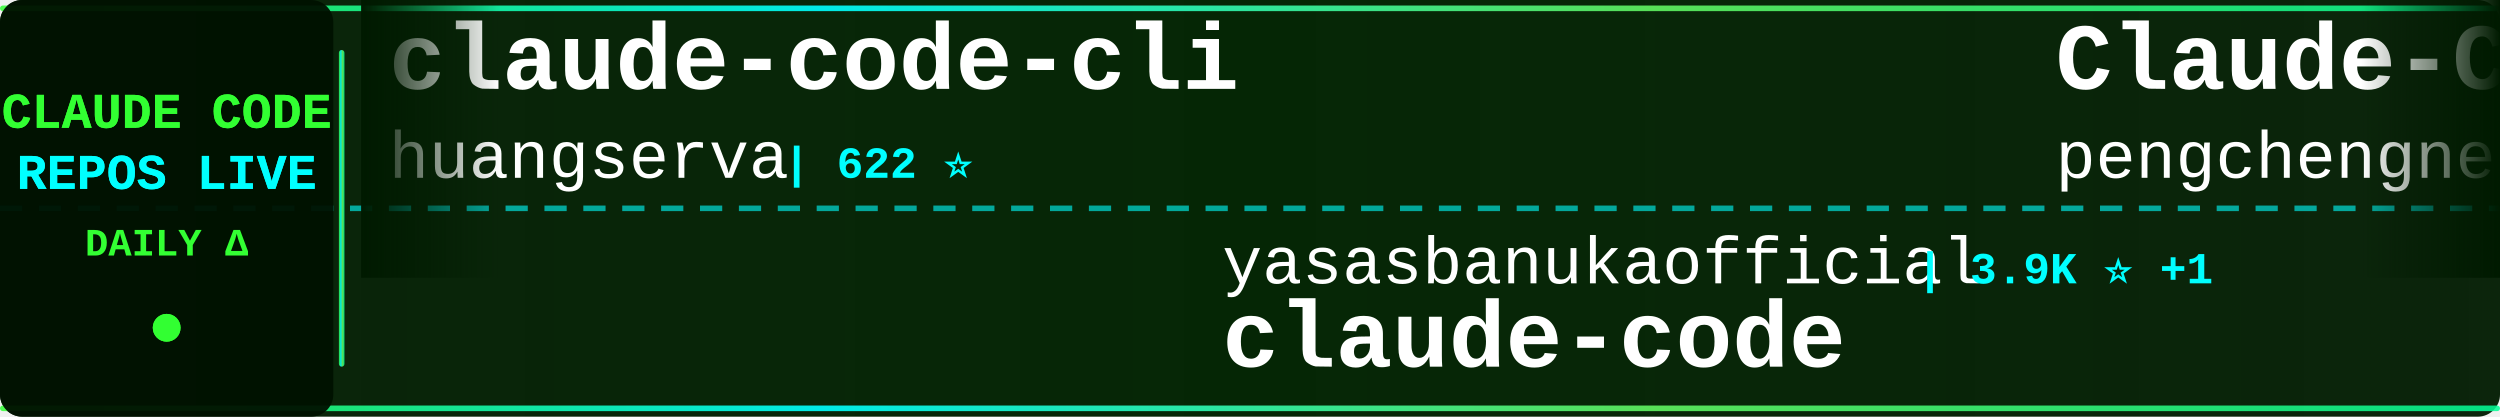
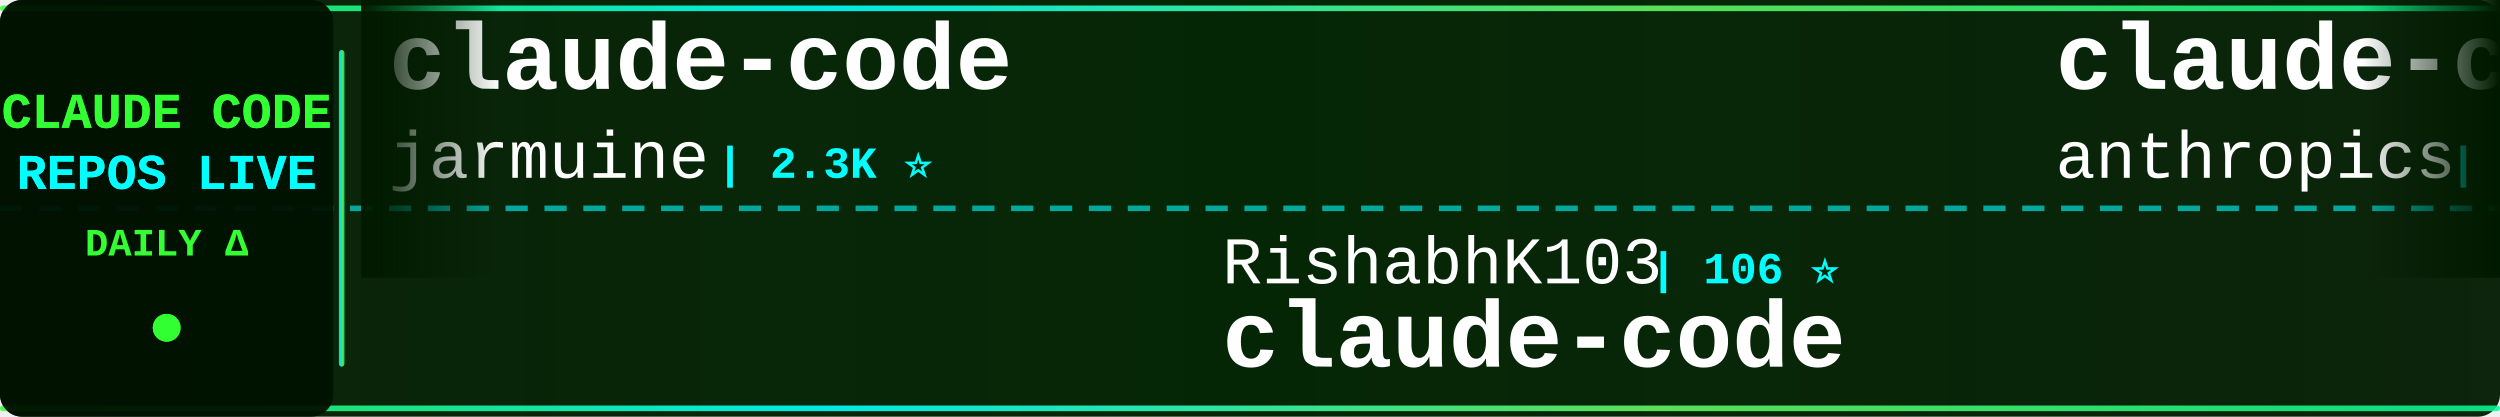
<svg xmlns="http://www.w3.org/2000/svg" width="900" height="150">
  <defs>
    <linearGradient id="tickerBg" x1="0%" y1="0%" x2="100%" y2="0%">
      <stop offset="0%" style="stop-color:#001a00;stop-opacity:0.95" />
      <stop offset="50%" style="stop-color:#002200;stop-opacity:0.98" />
      <stop offset="100%" style="stop-color:#001a00;stop-opacity:0.95" />
    </linearGradient>
    <linearGradient id="borderGrad" x1="0%" y1="0%" x2="100%" y2="0%">
      <stop offset="0%" style="stop-color:#33ff33;stop-opacity:0.85">
        <animate attributeName="stop-opacity" values="0.85;1;0.85" dur="2s" repeatCount="indefinite" />
      </stop>
      <stop offset="33%" style="stop-color:#00ffff;stop-opacity:0.9">
        <animate attributeName="stop-opacity" values="0.9;1;0.9" dur="2.2s" repeatCount="indefinite" />
      </stop>
      <stop offset="66%" style="stop-color:#66ff66;stop-opacity:0.85">
        <animate attributeName="stop-opacity" values="0.85;1;0.85" dur="1.8s" repeatCount="indefinite" />
      </stop>
      <stop offset="100%" style="stop-color:#00ff99;stop-opacity:0.85">
        <animate attributeName="stop-opacity" values="0.85;1;0.85" dur="2s" repeatCount="indefinite" />
      </stop>
    </linearGradient>
    <filter id="textGlow">
      <feGaussianBlur stdDeviation="0.1" result="coloredBlur" />
      <feMerge>
        <feMergeNode in="coloredBlur" />
        <feMergeNode in="SourceGraphic" />
      </feMerge>
    </filter>
    <filter id="metricGlow">
      <feGaussianBlur stdDeviation="0.2" result="coloredBlur" />
      <feMerge>
        <feMergeNode in="coloredBlur" />
        <feMergeNode in="SourceGraphic" />
      </feMerge>
    </filter>
    <linearGradient id="leftFade" x1="0%" y1="0%" x2="100%" y2="0%">
      <stop offset="0%" style="stop-color:#001a00;stop-opacity:1" />
      <stop offset="100%" style="stop-color:#001a00;stop-opacity:0" />
    </linearGradient>
    <linearGradient id="rightFade" x1="0%" y1="0%" x2="100%" y2="0%">
      <stop offset="0%" style="stop-color:#001a00;stop-opacity:0" />
      <stop offset="100%" style="stop-color:#001a00;stop-opacity:1" />
    </linearGradient>
  </defs>
  <rect width="900" height="150" fill="url(#tickerBg)" rx="8" />
  <rect x="0" y="2" width="900" height="2" fill="url(#borderGrad)" rx="1" />
  <rect x="0" y="146" width="900" height="2" fill="url(#borderGrad)" rx="1" />
  <line x1="0" y1="75" x2="900" y2="75" stroke="#00ffff" stroke-width="2" stroke-dasharray="8 6" opacity="0.6" />
  <rect x="0" y="0" width="120" height="150" fill="#001100" opacity="0.95" rx="8" />
  <text x="60" y="46" font-family="'Courier New', monospace" font-size="18" font-weight="bold" fill="#33ff33" text-anchor="middle" filter="url(#textGlow)">
    CLAUDE CODE
  </text>
  <text x="60" y="68" font-family="'Courier New', monospace" font-size="18" font-weight="bold" fill="#00ffff" text-anchor="middle" filter="url(#textGlow)">
    REPOS LIVE
  </text>
  <text x="60" y="92" font-family="'Courier New', monospace" font-size="14" font-weight="bold" fill="#33ff33" text-anchor="middle">
    DAILY Δ
  </text>
  <circle cx="60" cy="118" r="5" fill="#33ff33" filter="url(#metricGlow)">
    <animate attributeName="r" values="4;6;4" dur="1.5s" repeatCount="indefinite" />
    <animate attributeName="opacity" values="0.6;1;0.6" dur="1.5s" repeatCount="indefinite" />
  </circle>
  <rect x="122" y="18" width="2" height="114" fill="url(#borderGrad)" rx="1" />
  <clipPath id="tickerClip">
    <rect x="130" y="0" width="770" height="150" />
  </clipPath>
  <g clip-path="url(#tickerClip)">
    <g id="tickerItems">
      <animateTransform attributeName="transform" attributeType="XML" type="translate" from="0 0" to="-3000 0" dur="54s" repeatCount="indefinite" />
      <g transform="translate(0, 0)">
-         <text x="140" y="32" font-family="'Courier New', monospace" font-size="34" font-weight="bold" fill="#ffffff">claude-code-cli</text>
-         <text x="140" y="64" font-family="'Courier New', monospace" font-size="24" font-weight="normal" fill="#ffffff" opacity="1.0">huangserva</text>
-         <text x="282" y="64" font-family="'Courier New', monospace" font-size="16" font-weight="bold" fill="#00ffff"> | 622 ⭐</text>
+         <text x="140" y="32" font-family="'Courier New', monospace" font-size="34" font-weight="bold" fill="#ffffff">claude-code</text>
+         <text x="140" y="64" font-family="'Courier New', monospace" font-size="24" font-weight="normal" fill="#ffffff" opacity="1.0">jarmuine</text>
+         <text x="258" y="64" font-family="'Courier New', monospace" font-size="16" font-weight="bold" fill="#00ffff"> | 2.3K ⭐</text>
      </g>
      <g transform="translate(300, 0)">
-         <text x="140" y="102" font-family="'Courier New', monospace" font-size="24" font-weight="normal" fill="#ffffff" opacity="1.0">yasasbanukaofficial</text>
-         <text x="390" y="102" font-family="'Courier New', monospace" font-size="16" font-weight="bold" fill="#00ffff"> | 3.9K ⭐ +1</text>
+         <text x="140" y="102" font-family="'Courier New', monospace" font-size="24" font-weight="normal" fill="#ffffff" opacity="1.0">RishabhK103</text>
+         <text x="294" y="102" font-family="'Courier New', monospace" font-size="16" font-weight="bold" fill="#00ffff"> | 106 ⭐</text>
        <text x="140" y="132" font-family="'Courier New', monospace" font-size="34" font-weight="bold" fill="#ffffff">claude-code</text>
      </g>
      <g transform="translate(600, 0)">
-         <text x="140" y="32" font-family="'Courier New', monospace" font-size="34" font-weight="bold" fill="#ffffff">Claude-Code</text>
-         <text x="140" y="64" font-family="'Courier New', monospace" font-size="24" font-weight="normal" fill="#ffffff" opacity="1.0">pengchengneo</text>
-         <text x="306" y="64" font-family="'Courier New', monospace" font-size="16" font-weight="bold" fill="#00ffff"> | 1.7K ⭐</text>
+         <text x="140" y="32" font-family="'Courier New', monospace" font-size="34" font-weight="bold" fill="#ffffff">claude-code-base-action</text>
+         <text x="140" y="64" font-family="'Courier New', monospace" font-size="24" font-weight="normal" fill="#ffffff" opacity="1.0">anthropics</text>
+         <text x="282" y="64" font-family="'Courier New', monospace" font-size="16" font-weight="bold" fill="#00ffff"> | 943 ⭐ +1</text>
      </g>
      <g transform="translate(900, 0)">
-         <text x="140" y="102" font-family="'Courier New', monospace" font-size="24" font-weight="normal" fill="#ffffff" opacity="1.0">Alishahryar1</text>
-         <text x="306" y="102" font-family="'Courier New', monospace" font-size="16" font-weight="bold" fill="#00ffff"> | 45.1K ⭐ +23</text>
-         <text x="140" y="132" font-family="'Courier New', monospace" font-size="34" font-weight="bold" fill="#ffffff">free-claude-code</text>
+         <text x="140" y="102" font-family="'Courier New', monospace" font-size="24" font-weight="normal" fill="#ffffff" opacity="1.0">zebbern</text>
+         <text x="246" y="102" font-family="'Courier New', monospace" font-size="16" font-weight="bold" fill="#00ffff"> | 4.6K ⭐ +1</text>
+         <text x="140" y="132" font-family="'Courier New', monospace" font-size="34" font-weight="bold" fill="#ffffff">claude-code-guide</text>
      </g>
      <g transform="translate(1200, 0)">
-         <text x="140" y="32" font-family="'Courier New', monospace" font-size="34" font-weight="bold" fill="#ffffff">claude-code-transcripts</text>
-         <text x="140" y="64" font-family="'Courier New', monospace" font-size="24" font-weight="normal" fill="#ffffff" opacity="1.0">simonw</text>
-         <text x="234" y="64" font-family="'Courier New', monospace" font-size="16" font-weight="bold" fill="#00ffff"> | 1.7K ⭐ +1</text>
+         <text x="140" y="32" font-family="'Courier New', monospace" font-size="34" font-weight="bold" fill="#ffffff">learn-claude-code</text>
+         <text x="140" y="64" font-family="'Courier New', monospace" font-size="24" font-weight="normal" fill="#ffffff" opacity="1.0">shareAI-lab</text>
+         <text x="294" y="64" font-family="'Courier New', monospace" font-size="16" font-weight="bold" fill="#00ffff"> | 73.8K ⭐ +8</text>
      </g>
      <g transform="translate(1500, 0)">
-         <text x="140" y="102" font-family="'Courier New', monospace" font-size="24" font-weight="normal" fill="#ffffff" opacity="1.0">repowise-dev</text>
-         <text x="306" y="102" font-family="'Courier New', monospace" font-size="16" font-weight="bold" fill="#00ffff"> | 1.2K ⭐ +1</text>
-         <text x="140" y="132" font-family="'Courier New', monospace" font-size="34" font-weight="bold" fill="#ffffff">claude-code-prompts</text>
+         <text x="140" y="102" font-family="'Courier New', monospace" font-size="24" font-weight="normal" fill="#ffffff" opacity="1.0">RichardAtCT</text>
+         <text x="294" y="102" font-family="'Courier New', monospace" font-size="16" font-weight="bold" fill="#00ffff"> | 2.8K ⭐</text>
+         <text x="140" y="132" font-family="'Courier New', monospace" font-size="34" font-weight="bold" fill="#ffffff">claude-code-telegram</text>
      </g>
      <g transform="translate(1800, 0)">
-         <text x="140" y="32" font-family="'Courier New', monospace" font-size="34" font-weight="bold" fill="#ffffff">claude-code-book</text>
-         <text x="140" y="64" font-family="'Courier New', monospace" font-size="24" font-weight="normal" fill="#ffffff" opacity="1.0">lintsinghua</text>
-         <text x="294" y="64" font-family="'Courier New', monospace" font-size="16" font-weight="bold" fill="#00ffff"> | 4.1K ⭐</text>
+         <text x="140" y="32" font-family="'Courier New', monospace" font-size="34" font-weight="bold" fill="#ffffff">sc-claude-code-files</text>
+         <text x="140" y="64" font-family="'Courier New', monospace" font-size="24" font-weight="normal" fill="#ffffff" opacity="1.0">https-deeplearning-ai</text>
+         <text x="414" y="64" font-family="'Courier New', monospace" font-size="16" font-weight="bold" fill="#00ffff"> | 540 ⭐</text>
      </g>
      <g transform="translate(2100, 0)">
-         <text x="140" y="102" font-family="'Courier New', monospace" font-size="24" font-weight="normal" fill="#ffffff" opacity="1.0">Cranot</text>
-         <text x="234" y="102" font-family="'Courier New', monospace" font-size="16" font-weight="bold" fill="#00ffff"> | 2.9K ⭐</text>
-         <text x="140" y="132" font-family="'Courier New', monospace" font-size="34" font-weight="bold" fill="#ffffff">claude-code-guide</text>
+         <text x="140" y="102" font-family="'Courier New', monospace" font-size="24" font-weight="normal" fill="#ffffff" opacity="1.0">claude-code-best</text>
+         <text x="354" y="102" font-family="'Courier New', monospace" font-size="16" font-weight="bold" fill="#00ffff"> | 22.0K ⭐ +2</text>
+         <text x="140" y="132" font-family="'Courier New', monospace" font-size="34" font-weight="bold" fill="#ffffff">claude-code</text>
      </g>
      <g transform="translate(2400, 0)">
-         <text x="140" y="32" font-family="'Courier New', monospace" font-size="34" font-weight="bold" fill="#ffffff">claude-coder</text>
-         <text x="140" y="64" font-family="'Courier New', monospace" font-size="24" font-weight="normal" fill="#ffffff" opacity="1.0">kodu-ai</text>
-         <text x="246" y="64" font-family="'Courier New', monospace" font-size="16" font-weight="bold" fill="#00ffff"> | 5.2K ⭐</text>
+         <text x="140" y="32" font-family="'Courier New', monospace" font-size="34" font-weight="bold" fill="#ffffff">ClaudeCode</text>
+         <text x="140" y="64" font-family="'Courier New', monospace" font-size="24" font-weight="normal" fill="#ffffff" opacity="1.0">guanshan</text>
+         <text x="258" y="64" font-family="'Courier New', monospace" font-size="16" font-weight="bold" fill="#00ffff"> | 61 ⭐</text>
      </g>
      <g transform="translate(2700, 0)">
-         <text x="140" y="102" font-family="'Courier New', monospace" font-size="24" font-weight="normal" fill="#ffffff" opacity="1.0">lowcortisolprogrammer</text>
-         <text x="414" y="102" font-family="'Courier New', monospace" font-size="16" font-weight="bold" fill="#00ffff"> | 172 ⭐</text>
-         <text x="140" y="132" font-family="'Courier New', monospace" font-size="34" font-weight="bold" fill="#ffffff">claude-code</text>
+         <text x="140" y="102" font-family="'Courier New', monospace" font-size="24" font-weight="normal" fill="#ffffff" opacity="1.0">rohitg00</text>
+         <text x="258" y="102" font-family="'Courier New', monospace" font-size="16" font-weight="bold" fill="#00ffff"> | 2.5K ⭐ +1</text>
+         <text x="140" y="132" font-family="'Courier New', monospace" font-size="34" font-weight="bold" fill="#ffffff">awesome-claude-code-tool...</text>
      </g>
      <g transform="translate(3000, 0)">
-         <text x="140" y="32" font-family="'Courier New', monospace" font-size="34" font-weight="bold" fill="#ffffff">claude-code-cli</text>
-         <text x="140" y="64" font-family="'Courier New', monospace" font-size="24" font-weight="normal" fill="#ffffff" opacity="1.0">huangserva</text>
-         <text x="282" y="64" font-family="'Courier New', monospace" font-size="16" font-weight="bold" fill="#00ffff"> | 622 ⭐</text>
+         <text x="140" y="32" font-family="'Courier New', monospace" font-size="34" font-weight="bold" fill="#ffffff">claude-code</text>
+         <text x="140" y="64" font-family="'Courier New', monospace" font-size="24" font-weight="normal" fill="#ffffff" opacity="1.0">jarmuine</text>
+         <text x="258" y="64" font-family="'Courier New', monospace" font-size="16" font-weight="bold" fill="#00ffff"> | 2.3K ⭐</text>
      </g>
      <g transform="translate(3300, 0)">
-         <text x="140" y="102" font-family="'Courier New', monospace" font-size="24" font-weight="normal" fill="#ffffff" opacity="1.0">yasasbanukaofficial</text>
-         <text x="390" y="102" font-family="'Courier New', monospace" font-size="16" font-weight="bold" fill="#00ffff"> | 3.9K ⭐ +1</text>
+         <text x="140" y="102" font-family="'Courier New', monospace" font-size="24" font-weight="normal" fill="#ffffff" opacity="1.0">RishabhK103</text>
+         <text x="294" y="102" font-family="'Courier New', monospace" font-size="16" font-weight="bold" fill="#00ffff"> | 106 ⭐</text>
        <text x="140" y="132" font-family="'Courier New', monospace" font-size="34" font-weight="bold" fill="#ffffff">claude-code</text>
      </g>
      <g transform="translate(3600, 0)">
-         <text x="140" y="32" font-family="'Courier New', monospace" font-size="34" font-weight="bold" fill="#ffffff">Claude-Code</text>
-         <text x="140" y="64" font-family="'Courier New', monospace" font-size="24" font-weight="normal" fill="#ffffff" opacity="1.0">pengchengneo</text>
-         <text x="306" y="64" font-family="'Courier New', monospace" font-size="16" font-weight="bold" fill="#00ffff"> | 1.7K ⭐</text>
+         <text x="140" y="32" font-family="'Courier New', monospace" font-size="34" font-weight="bold" fill="#ffffff">claude-code-base-action</text>
+         <text x="140" y="64" font-family="'Courier New', monospace" font-size="24" font-weight="normal" fill="#ffffff" opacity="1.0">anthropics</text>
+         <text x="282" y="64" font-family="'Courier New', monospace" font-size="16" font-weight="bold" fill="#00ffff"> | 943 ⭐ +1</text>
      </g>
      <g transform="translate(3900, 0)">
-         <text x="140" y="102" font-family="'Courier New', monospace" font-size="24" font-weight="normal" fill="#ffffff" opacity="1.0">Alishahryar1</text>
-         <text x="306" y="102" font-family="'Courier New', monospace" font-size="16" font-weight="bold" fill="#00ffff"> | 45.1K ⭐ +23</text>
-         <text x="140" y="132" font-family="'Courier New', monospace" font-size="34" font-weight="bold" fill="#ffffff">free-claude-code</text>
+         <text x="140" y="102" font-family="'Courier New', monospace" font-size="24" font-weight="normal" fill="#ffffff" opacity="1.0">zebbern</text>
+         <text x="246" y="102" font-family="'Courier New', monospace" font-size="16" font-weight="bold" fill="#00ffff"> | 4.6K ⭐ +1</text>
+         <text x="140" y="132" font-family="'Courier New', monospace" font-size="34" font-weight="bold" fill="#ffffff">claude-code-guide</text>
      </g>
    </g>
  </g>
  <rect x="130" y="0" width="50" height="100" fill="url(#leftFade)" />
  <rect x="850" y="0" width="50" height="100" fill="url(#rightFade)" />
</svg>
